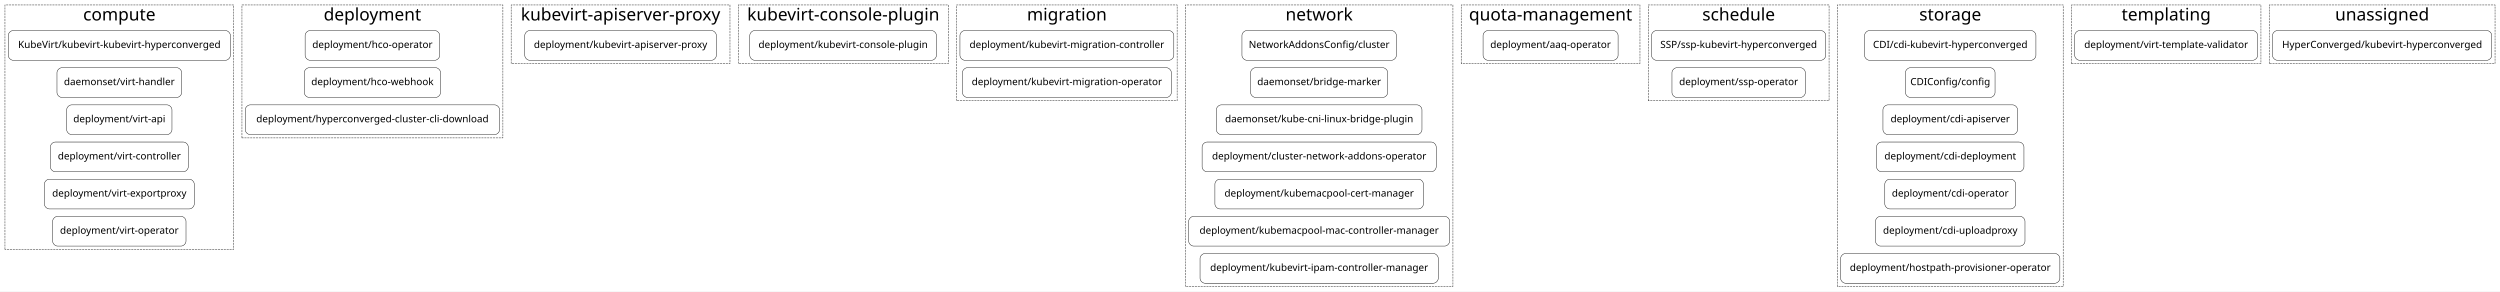
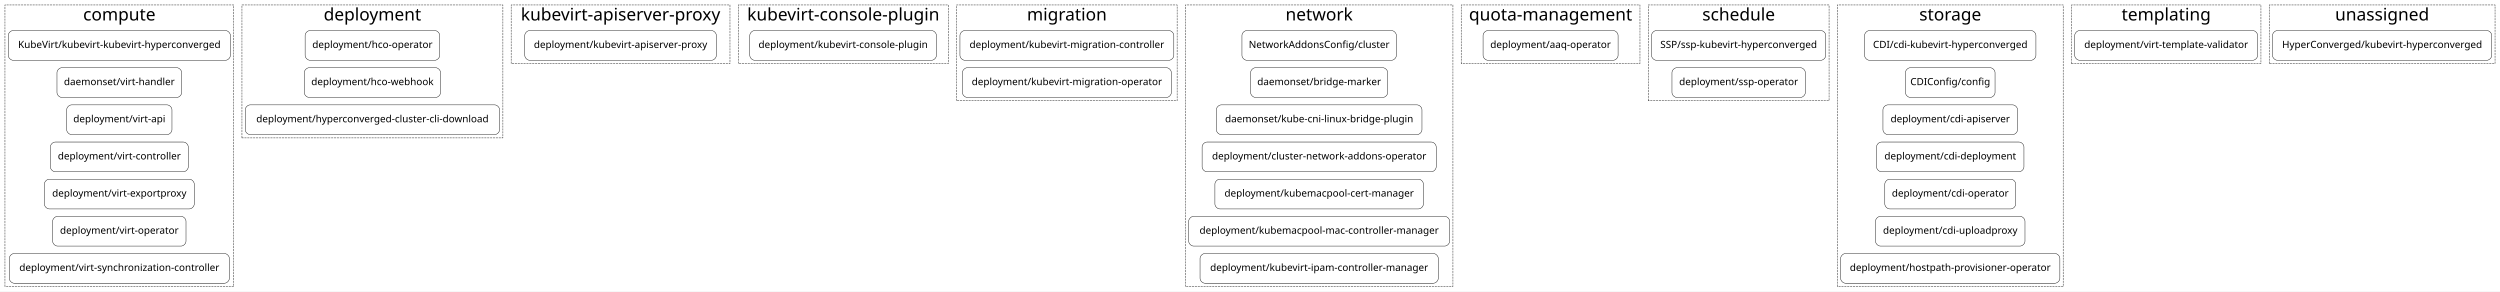
<svg xmlns="http://www.w3.org/2000/svg" width="6055pt" height="706pt" viewBox="0.00 0.00 6055.00 706.00">
  <g id="graph0" class="graph" transform="scale(1 1) rotate(0) translate(4 702)">
    <polygon fill="white" stroke="transparent" points="-4,4 -4,-702 6051,-702 6051,4 -4,4" />
    <g id="clust1" class="cluster">
-       <polygon fill="none" stroke="black" stroke-dasharray="5,2" points="8,-98 8,-690 562,-690 562,-98 8,-98" />
+       <polygon fill="none" stroke="black" stroke-dasharray="5,2" points="8,-8 8,-690 562,-690 562,-8 8,-8" />
      <text text-anchor="middle" x="285" y="-652.4" font-family="Courier-Bold" font-size="42.00">compute</text>
    </g>
    <g id="clust2" class="cluster">
      <polygon fill="none" stroke="black" stroke-dasharray="5,2" points="582,-368 582,-690 1214,-690 1214,-368 582,-368" />
      <text text-anchor="middle" x="898" y="-652.4" font-family="Courier-Bold" font-size="42.00">deployment</text>
    </g>
    <g id="clust3" class="cluster">
      <polygon fill="none" stroke="black" stroke-dasharray="5,2" points="1234,-548 1234,-690 1764,-690 1764,-548 1234,-548" />
      <text text-anchor="middle" x="1499" y="-652.4" font-family="Courier-Bold" font-size="42.00">kubevirt-apiserver-proxy</text>
    </g>
    <g id="clust4" class="cluster">
      <polygon fill="none" stroke="black" stroke-dasharray="5,2" points="1784,-548 1784,-690 2293,-690 2293,-548 1784,-548" />
      <text text-anchor="middle" x="2038.5" y="-652.4" font-family="Courier-Bold" font-size="42.00">kubevirt-console-plugin</text>
    </g>
    <g id="clust5" class="cluster">
      <polygon fill="none" stroke="black" stroke-dasharray="5,2" points="2313,-458 2313,-690 2847,-690 2847,-458 2313,-458" />
      <text text-anchor="middle" x="2580" y="-652.4" font-family="Courier-Bold" font-size="42.00">migration</text>
    </g>
    <g id="clust6" class="cluster">
      <polygon fill="none" stroke="black" stroke-dasharray="5,2" points="2867,-8 2867,-690 3515,-690 3515,-8 2867,-8" />
      <text text-anchor="middle" x="3191" y="-652.4" font-family="Courier-Bold" font-size="42.00">network</text>
    </g>
    <g id="clust7" class="cluster">
      <polygon fill="none" stroke="black" stroke-dasharray="5,2" points="3535,-548 3535,-690 3968,-690 3968,-548 3535,-548" />
      <text text-anchor="middle" x="3751.5" y="-652.4" font-family="Courier-Bold" font-size="42.00">quota-management</text>
    </g>
    <g id="clust8" class="cluster">
      <polygon fill="none" stroke="black" stroke-dasharray="5,2" points="3988,-458 3988,-690 4426,-690 4426,-458 3988,-458" />
      <text text-anchor="middle" x="4207" y="-652.4" font-family="Courier-Bold" font-size="42.00">schedule</text>
    </g>
    <g id="clust9" class="cluster">
      <polygon fill="none" stroke="black" stroke-dasharray="5,2" points="4446,-8 4446,-690 4993,-690 4993,-8 4446,-8" />
      <text text-anchor="middle" x="4719.5" y="-652.4" font-family="Courier-Bold" font-size="42.00">storage</text>
    </g>
    <g id="clust10" class="cluster">
      <polygon fill="none" stroke="black" stroke-dasharray="5,2" points="5013,-548 5013,-690 5472,-690 5472,-548 5013,-548" />
      <text text-anchor="middle" x="5242.5" y="-652.4" font-family="Courier-Bold" font-size="42.00">templating</text>
    </g>
    <g id="clust11" class="cluster">
      <polygon fill="none" stroke="black" stroke-dasharray="5,2" points="5492,-548 5492,-690 6039,-690 6039,-548 5492,-548" />
      <text text-anchor="middle" x="5765.5" y="-652.4" font-family="Courier-Bold" font-size="42.00">unassigned</text>
    </g>
    <g id="node1" class="node">
      <path fill="none" stroke="black" d="M542,-628C542,-628 28,-628 28,-628 22,-628 16,-622 16,-616 16,-616 16,-568 16,-568 16,-562 22,-556 28,-556 28,-556 542,-556 542,-556 548,-556 554,-562 554,-568 554,-568 554,-616 554,-616 554,-622 548,-628 542,-628" />
      <text text-anchor="middle" x="285" y="-585.8" font-family="Courier-Bold" font-size="24.00">KubeVirt/kubevirt-kubevirt-hyperconverged</text>
    </g>
-     <g id="node7" class="node">
+     <g id="node8" class="node">
      <path fill="none" stroke="black" d="M1049,-628C1049,-628 747,-628 747,-628 741,-628 735,-622 735,-616 735,-616 735,-568 735,-568 735,-562 741,-556 747,-556 747,-556 1049,-556 1049,-556 1055,-556 1061,-562 1061,-568 1061,-568 1061,-616 1061,-616 1061,-622 1055,-628 1049,-628" />
      <text text-anchor="middle" x="898" y="-585.8" font-family="Courier-Bold" font-size="24.00">deployment/hco-operator</text>
    </g>
    <g id="node2" class="node">
      <path fill="none" stroke="black" d="M424,-538C424,-538 146,-538 146,-538 140,-538 134,-532 134,-526 134,-526 134,-478 134,-478 134,-472 140,-466 146,-466 146,-466 424,-466 424,-466 430,-466 436,-472 436,-478 436,-478 436,-526 436,-526 436,-532 430,-538 424,-538" />
      <text text-anchor="middle" x="285" y="-495.8" font-family="Courier-Bold" font-size="24.00">daemonset/virt-handler</text>
    </g>
    <g id="node3" class="node">
      <path fill="none" stroke="black" d="M400.5,-448C400.5,-448 169.5,-448 169.5,-448 163.5,-448 157.5,-442 157.5,-436 157.5,-436 157.5,-388 157.5,-388 157.5,-382 163.5,-376 169.5,-376 169.5,-376 400.5,-376 400.5,-376 406.5,-376 412.5,-382 412.5,-388 412.5,-388 412.5,-436 412.5,-436 412.5,-442 406.5,-448 400.5,-448" />
      <text text-anchor="middle" x="285" y="-405.8" font-family="Courier-Bold" font-size="24.00">deployment/virt-api</text>
    </g>
    <g id="node4" class="node">
      <path fill="none" stroke="black" d="M440,-358C440,-358 130,-358 130,-358 124,-358 118,-352 118,-346 118,-346 118,-298 118,-298 118,-292 124,-286 130,-286 130,-286 440,-286 440,-286 446,-286 452,-292 452,-298 452,-298 452,-346 452,-346 452,-352 446,-358 440,-358" />
      <text text-anchor="middle" x="285" y="-315.8" font-family="Courier-Bold" font-size="24.00">deployment/virt-controller</text>
    </g>
    <g id="node5" class="node">
      <path fill="none" stroke="black" d="M454.5,-268C454.5,-268 115.5,-268 115.5,-268 109.5,-268 103.5,-262 103.5,-256 103.5,-256 103.5,-208 103.5,-208 103.5,-202 109.5,-196 115.5,-196 115.5,-196 454.5,-196 454.5,-196 460.5,-196 466.5,-202 466.5,-208 466.5,-208 466.5,-256 466.5,-256 466.5,-262 460.5,-268 454.5,-268" />
      <text text-anchor="middle" x="285" y="-225.8" font-family="Courier-Bold" font-size="24.00">deployment/virt-exportproxy</text>
    </g>
    <g id="node6" class="node">
      <path fill="none" stroke="black" d="M434.5,-178C434.5,-178 135.5,-178 135.5,-178 129.5,-178 123.5,-172 123.5,-166 123.5,-166 123.5,-118 123.5,-118 123.5,-112 129.5,-106 135.5,-106 135.5,-106 434.5,-106 434.5,-106 440.5,-106 446.5,-112 446.5,-118 446.5,-118 446.5,-166 446.5,-166 446.5,-172 440.5,-178 434.5,-178" />
      <text text-anchor="middle" x="285" y="-135.8" font-family="Courier-Bold" font-size="24.00">deployment/virt-operator</text>
    </g>
-     <g id="node10" class="node">
+     <g id="node7" class="node">
+       <path fill="none" stroke="black" d="M539.5,-88C539.5,-88 30.5,-88 30.5,-88 24.5,-88 18.5,-82 18.5,-76 18.5,-76 18.5,-28 18.5,-28 18.5,-22 24.5,-16 30.5,-16 30.5,-16 539.5,-16 539.5,-16 545.5,-16 551.5,-22 551.5,-28 551.5,-28 551.5,-76 551.5,-76 551.5,-82 545.5,-88 539.5,-88" />
+       <text text-anchor="middle" x="285" y="-45.8" font-family="Courier-Bold" font-size="24.00">deployment/virt-synchronization-controller</text>
+     </g>
+     <g id="node11" class="node">
      <path fill="none" stroke="black" d="M1719,-628C1719,-628 1279,-628 1279,-628 1273,-628 1267,-622 1267,-616 1267,-616 1267,-568 1267,-568 1267,-562 1273,-556 1279,-556 1279,-556 1719,-556 1719,-556 1725,-556 1731,-562 1731,-568 1731,-568 1731,-616 1731,-616 1731,-622 1725,-628 1719,-628" />
      <text text-anchor="middle" x="1499" y="-585.8" font-family="Courier-Bold" font-size="24.00">deployment/kubevirt-apiserver-proxy</text>
    </g>
-     <g id="node8" class="node">
+     <g id="node9" class="node">
      <path fill="none" stroke="black" d="M1051,-538C1051,-538 745,-538 745,-538 739,-538 733,-532 733,-526 733,-526 733,-478 733,-478 733,-472 739,-466 745,-466 745,-466 1051,-466 1051,-466 1057,-466 1063,-472 1063,-478 1063,-478 1063,-526 1063,-526 1063,-532 1057,-538 1051,-538" />
      <text text-anchor="middle" x="898" y="-495.8" font-family="Courier-Bold" font-size="24.00">deployment/hco-webhook</text>
    </g>
-     <g id="node9" class="node">
+     <g id="node10" class="node">
      <path fill="none" stroke="black" d="M1194,-448C1194,-448 602,-448 602,-448 596,-448 590,-442 590,-436 590,-436 590,-388 590,-388 590,-382 596,-376 602,-376 602,-376 1194,-376 1194,-376 1200,-376 1206,-382 1206,-388 1206,-388 1206,-436 1206,-436 1206,-442 1200,-448 1194,-448" />
      <text text-anchor="middle" x="898" y="-405.8" font-family="Courier-Bold" font-size="24.00">deployment/hyperconverged-cluster-cli-download</text>
    </g>
-     <g id="node11" class="node">
+     <g id="node12" class="node">
      <path fill="none" stroke="black" d="M2252,-628C2252,-628 1824,-628 1824,-628 1818,-628 1812,-622 1812,-616 1812,-616 1812,-568 1812,-568 1812,-562 1818,-556 1824,-556 1824,-556 2252,-556 2252,-556 2258,-556 2264,-562 2264,-568 2264,-568 2264,-616 2264,-616 2264,-622 2258,-628 2252,-628" />
      <text text-anchor="middle" x="2038" y="-585.8" font-family="Courier-Bold" font-size="24.00">deployment/kubevirt-console-plugin</text>
    </g>
-     <g id="node12" class="node">
+     <g id="node13" class="node">
      <path fill="none" stroke="black" d="M2827,-628C2827,-628 2333,-628 2333,-628 2327,-628 2321,-622 2321,-616 2321,-616 2321,-568 2321,-568 2321,-562 2327,-556 2333,-556 2333,-556 2827,-556 2827,-556 2833,-556 2839,-562 2839,-568 2839,-568 2839,-616 2839,-616 2839,-622 2833,-628 2827,-628" />
      <text text-anchor="middle" x="2580" y="-585.8" font-family="Courier-Bold" font-size="24.00">deployment/kubevirt-migration-controller</text>
    </g>
-     <g id="node14" class="node">
+     <g id="node15" class="node">
      <path fill="none" stroke="black" d="M3366,-628C3366,-628 3016,-628 3016,-628 3010,-628 3004,-622 3004,-616 3004,-616 3004,-568 3004,-568 3004,-562 3010,-556 3016,-556 3016,-556 3366,-556 3366,-556 3372,-556 3378,-562 3378,-568 3378,-568 3378,-616 3378,-616 3378,-622 3372,-628 3366,-628" />
      <text text-anchor="middle" x="3191" y="-585.8" font-family="Courier-Bold" font-size="24.00">NetworkAddonsConfig/cluster</text>
    </g>
-     <g id="node13" class="node">
+     <g id="node14" class="node">
      <path fill="none" stroke="black" d="M2821,-538C2821,-538 2339,-538 2339,-538 2333,-538 2327,-532 2327,-526 2327,-526 2327,-478 2327,-478 2327,-472 2333,-466 2339,-466 2339,-466 2821,-466 2821,-466 2827,-466 2833,-472 2833,-478 2833,-478 2833,-526 2833,-526 2833,-532 2827,-538 2821,-538" />
      <text text-anchor="middle" x="2580" y="-495.8" font-family="Courier-Bold" font-size="24.00">deployment/kubevirt-migration-operator</text>
    </g>
-     <g id="node21" class="node">
+     <g id="node22" class="node">
      <path fill="none" stroke="black" d="M3903,-628C3903,-628 3600,-628 3600,-628 3594,-628 3588,-622 3588,-616 3588,-616 3588,-568 3588,-568 3588,-562 3594,-556 3600,-556 3600,-556 3903,-556 3903,-556 3909,-556 3915,-562 3915,-568 3915,-568 3915,-616 3915,-616 3915,-622 3909,-628 3903,-628" />
      <text text-anchor="middle" x="3751.5" y="-585.8" font-family="Courier-Bold" font-size="24.00">deployment/aaq-operator</text>
    </g>
-     <g id="node15" class="node">
+     <g id="node16" class="node">
      <path fill="none" stroke="black" d="M3345,-538C3345,-538 3037,-538 3037,-538 3031,-538 3025,-532 3025,-526 3025,-526 3025,-478 3025,-478 3025,-472 3031,-466 3037,-466 3037,-466 3345,-466 3345,-466 3351,-466 3357,-472 3357,-478 3357,-478 3357,-526 3357,-526 3357,-532 3351,-538 3345,-538" />
      <text text-anchor="middle" x="3191" y="-495.8" font-family="Courier-Bold" font-size="24.00">daemonset/bridge-marker</text>
    </g>
-     <g id="node16" class="node">
+     <g id="node17" class="node">
      <path fill="none" stroke="black" d="M3428,-448C3428,-448 2954,-448 2954,-448 2948,-448 2942,-442 2942,-436 2942,-436 2942,-388 2942,-388 2942,-382 2948,-376 2954,-376 2954,-376 3428,-376 3428,-376 3434,-376 3440,-382 3440,-388 3440,-388 3440,-436 3440,-436 3440,-442 3434,-448 3428,-448" />
      <text text-anchor="middle" x="3191" y="-405.8" font-family="Courier-Bold" font-size="24.00">daemonset/kube-cni-linux-bridge-plugin</text>
    </g>
-     <g id="node17" class="node">
+     <g id="node18" class="node">
      <path fill="none" stroke="black" d="M3462.5,-358C3462.5,-358 2919.5,-358 2919.5,-358 2913.5,-358 2907.5,-352 2907.5,-346 2907.5,-346 2907.5,-298 2907.5,-298 2907.5,-292 2913.5,-286 2919.5,-286 2919.5,-286 3462.5,-286 3462.5,-286 3468.5,-286 3474.5,-292 3474.5,-298 3474.5,-298 3474.5,-346 3474.5,-346 3474.5,-352 3468.5,-358 3462.5,-358" />
      <text text-anchor="middle" x="3191" y="-315.8" font-family="Courier-Bold" font-size="24.00">deployment/cluster-network-addons-operator</text>
    </g>
-     <g id="node18" class="node">
+     <g id="node19" class="node">
      <path fill="none" stroke="black" d="M3431.5,-268C3431.5,-268 2950.5,-268 2950.5,-268 2944.5,-268 2938.5,-262 2938.5,-256 2938.5,-256 2938.5,-208 2938.5,-208 2938.5,-202 2944.5,-196 2950.5,-196 2950.5,-196 3431.5,-196 3431.5,-196 3437.5,-196 3443.5,-202 3443.5,-208 3443.5,-208 3443.5,-256 3443.5,-256 3443.5,-262 3437.5,-268 3431.5,-268" />
      <text text-anchor="middle" x="3191" y="-225.8" font-family="Courier-Bold" font-size="24.00">deployment/kubemacpool-cert-manager</text>
    </g>
-     <g id="node19" class="node">
+     <g id="node20" class="node">
      <path fill="none" stroke="black" d="M3495,-178C3495,-178 2887,-178 2887,-178 2881,-178 2875,-172 2875,-166 2875,-166 2875,-118 2875,-118 2875,-112 2881,-106 2887,-106 2887,-106 3495,-106 3495,-106 3501,-106 3507,-112 3507,-118 3507,-118 3507,-166 3507,-166 3507,-172 3501,-178 3495,-178" />
      <text text-anchor="middle" x="3191" y="-135.8" font-family="Courier-Bold" font-size="24.00">deployment/kubemacpool-mac-controller-manager</text>
    </g>
-     <g id="node20" class="node">
+     <g id="node21" class="node">
      <path fill="none" stroke="black" d="M3467.5,-88C3467.5,-88 2914.5,-88 2914.5,-88 2908.5,-88 2902.5,-82 2902.5,-76 2902.5,-76 2902.5,-28 2902.5,-28 2902.5,-22 2908.5,-16 2914.5,-16 2914.5,-16 3467.5,-16 3467.5,-16 3473.5,-16 3479.5,-22 3479.5,-28 3479.5,-28 3479.5,-76 3479.5,-76 3479.5,-82 3473.5,-88 3467.5,-88" />
      <text text-anchor="middle" x="3191" y="-45.8" font-family="Courier-Bold" font-size="24.00">deployment/kubevirt-ipam-controller-manager</text>
    </g>
-     <g id="node22" class="node">
+     <g id="node23" class="node">
      <path fill="none" stroke="black" d="M4406,-628C4406,-628 4008,-628 4008,-628 4002,-628 3996,-622 3996,-616 3996,-616 3996,-568 3996,-568 3996,-562 4002,-556 4008,-556 4008,-556 4406,-556 4406,-556 4412,-556 4418,-562 4418,-568 4418,-568 4418,-616 4418,-616 4418,-622 4412,-628 4406,-628" />
      <text text-anchor="middle" x="4207" y="-585.8" font-family="Courier-Bold" font-size="24.00">SSP/ssp-kubevirt-hyperconverged</text>
    </g>
-     <g id="node24" class="node">
+     <g id="node25" class="node">
      <path fill="none" stroke="black" d="M4915,-628C4915,-628 4524,-628 4524,-628 4518,-628 4512,-622 4512,-616 4512,-616 4512,-568 4512,-568 4512,-562 4518,-556 4524,-556 4524,-556 4915,-556 4915,-556 4921,-556 4927,-562 4927,-568 4927,-568 4927,-616 4927,-616 4927,-622 4921,-628 4915,-628" />
      <text text-anchor="middle" x="4719.5" y="-585.8" font-family="Courier-Bold" font-size="24.00">CDI/cdi-kubevirt-hyperconverged</text>
    </g>
-     <g id="node23" class="node">
+     <g id="node24" class="node">
      <path fill="none" stroke="black" d="M4356.5,-538C4356.5,-538 4057.5,-538 4057.5,-538 4051.5,-538 4045.5,-532 4045.5,-526 4045.5,-526 4045.5,-478 4045.5,-478 4045.5,-472 4051.5,-466 4057.5,-466 4057.5,-466 4356.5,-466 4356.5,-466 4362.5,-466 4368.5,-472 4368.5,-478 4368.5,-478 4368.5,-526 4368.5,-526 4368.5,-532 4362.5,-538 4356.5,-538" />
      <text text-anchor="middle" x="4207" y="-495.8" font-family="Courier-Bold" font-size="24.00">deployment/ssp-operator</text>
    </g>
-     <g id="node31" class="node">
+     <g id="node32" class="node">
      <path fill="none" stroke="black" d="M5452,-628C5452,-628 5033,-628 5033,-628 5027,-628 5021,-622 5021,-616 5021,-616 5021,-568 5021,-568 5021,-562 5027,-556 5033,-556 5033,-556 5452,-556 5452,-556 5458,-556 5464,-562 5464,-568 5464,-568 5464,-616 5464,-616 5464,-622 5458,-628 5452,-628" />
      <text text-anchor="middle" x="5242.5" y="-585.8" font-family="Courier-Bold" font-size="24.00">deployment/virt-template-validator</text>
    </g>
-     <g id="node25" class="node">
+     <g id="node26" class="node">
      <path fill="none" stroke="black" d="M4816,-538C4816,-538 4623,-538 4623,-538 4617,-538 4611,-532 4611,-526 4611,-526 4611,-478 4611,-478 4611,-472 4617,-466 4623,-466 4623,-466 4816,-466 4816,-466 4822,-466 4828,-472 4828,-478 4828,-478 4828,-526 4828,-526 4828,-532 4822,-538 4816,-538" />
      <text text-anchor="middle" x="4719.5" y="-495.8" font-family="Courier-Bold" font-size="24.00">CDIConfig/config</text>
    </g>
-     <g id="node26" class="node">
+     <g id="node27" class="node">
      <path fill="none" stroke="black" d="M4870.5,-448C4870.5,-448 4568.5,-448 4568.5,-448 4562.5,-448 4556.5,-442 4556.5,-436 4556.5,-436 4556.5,-388 4556.5,-388 4556.5,-382 4562.5,-376 4568.5,-376 4568.5,-376 4870.5,-376 4870.5,-376 4876.5,-376 4882.5,-382 4882.5,-388 4882.5,-388 4882.5,-436 4882.5,-436 4882.5,-442 4876.5,-448 4870.5,-448" />
      <text text-anchor="middle" x="4719.5" y="-405.8" font-family="Courier-Bold" font-size="24.00">deployment/cdi-apiserver</text>
    </g>
-     <g id="node27" class="node">
+     <g id="node28" class="node">
      <path fill="none" stroke="black" d="M4886,-358C4886,-358 4553,-358 4553,-358 4547,-358 4541,-352 4541,-346 4541,-346 4541,-298 4541,-298 4541,-292 4547,-286 4553,-286 4553,-286 4886,-286 4886,-286 4892,-286 4898,-292 4898,-298 4898,-298 4898,-346 4898,-346 4898,-352 4892,-358 4886,-358" />
      <text text-anchor="middle" x="4719.5" y="-315.8" font-family="Courier-Bold" font-size="24.00">deployment/cdi-deployment</text>
    </g>
-     <g id="node28" class="node">
+     <g id="node29" class="node">
      <path fill="none" stroke="black" d="M4866,-268C4866,-268 4573,-268 4573,-268 4567,-268 4561,-262 4561,-256 4561,-256 4561,-208 4561,-208 4561,-202 4567,-196 4573,-196 4573,-196 4866,-196 4866,-196 4872,-196 4878,-202 4878,-208 4878,-208 4878,-256 4878,-256 4878,-262 4872,-268 4866,-268" />
      <text text-anchor="middle" x="4719.5" y="-225.8" font-family="Courier-Bold" font-size="24.00">deployment/cdi-operator</text>
    </g>
-     <g id="node29" class="node">
+     <g id="node30" class="node">
      <path fill="none" stroke="black" d="M4888.5,-178C4888.5,-178 4550.5,-178 4550.5,-178 4544.5,-178 4538.5,-172 4538.5,-166 4538.5,-166 4538.5,-118 4538.5,-118 4538.5,-112 4544.5,-106 4550.5,-106 4550.5,-106 4888.5,-106 4888.5,-106 4894.5,-106 4900.5,-112 4900.5,-118 4900.5,-118 4900.5,-166 4900.5,-166 4900.5,-172 4894.5,-178 4888.5,-178" />
      <text text-anchor="middle" x="4719.5" y="-135.8" font-family="Courier-Bold" font-size="24.00">deployment/cdi-uploadproxy</text>
    </g>
-     <g id="node30" class="node">
+     <g id="node31" class="node">
      <path fill="none" stroke="black" d="M4973,-88C4973,-88 4466,-88 4466,-88 4460,-88 4454,-82 4454,-76 4454,-76 4454,-28 4454,-28 4454,-22 4460,-16 4466,-16 4466,-16 4973,-16 4973,-16 4979,-16 4985,-22 4985,-28 4985,-28 4985,-76 4985,-76 4985,-82 4979,-88 4973,-88" />
      <text text-anchor="middle" x="4719.5" y="-45.8" font-family="Courier-Bold" font-size="24.00">deployment/hostpath-provisioner-operator</text>
    </g>
-     <g id="node32" class="node">
+     <g id="node33" class="node">
      <path fill="none" stroke="black" d="M6019,-628C6019,-628 5512,-628 5512,-628 5506,-628 5500,-622 5500,-616 5500,-616 5500,-568 5500,-568 5500,-562 5506,-556 5512,-556 5512,-556 6019,-556 6019,-556 6025,-556 6031,-562 6031,-568 6031,-568 6031,-616 6031,-616 6031,-622 6025,-628 6019,-628" />
      <text text-anchor="middle" x="5765.5" y="-585.8" font-family="Courier-Bold" font-size="24.00">HyperConverged/kubevirt-hyperconverged</text>
    </g>
  </g>
</svg>
